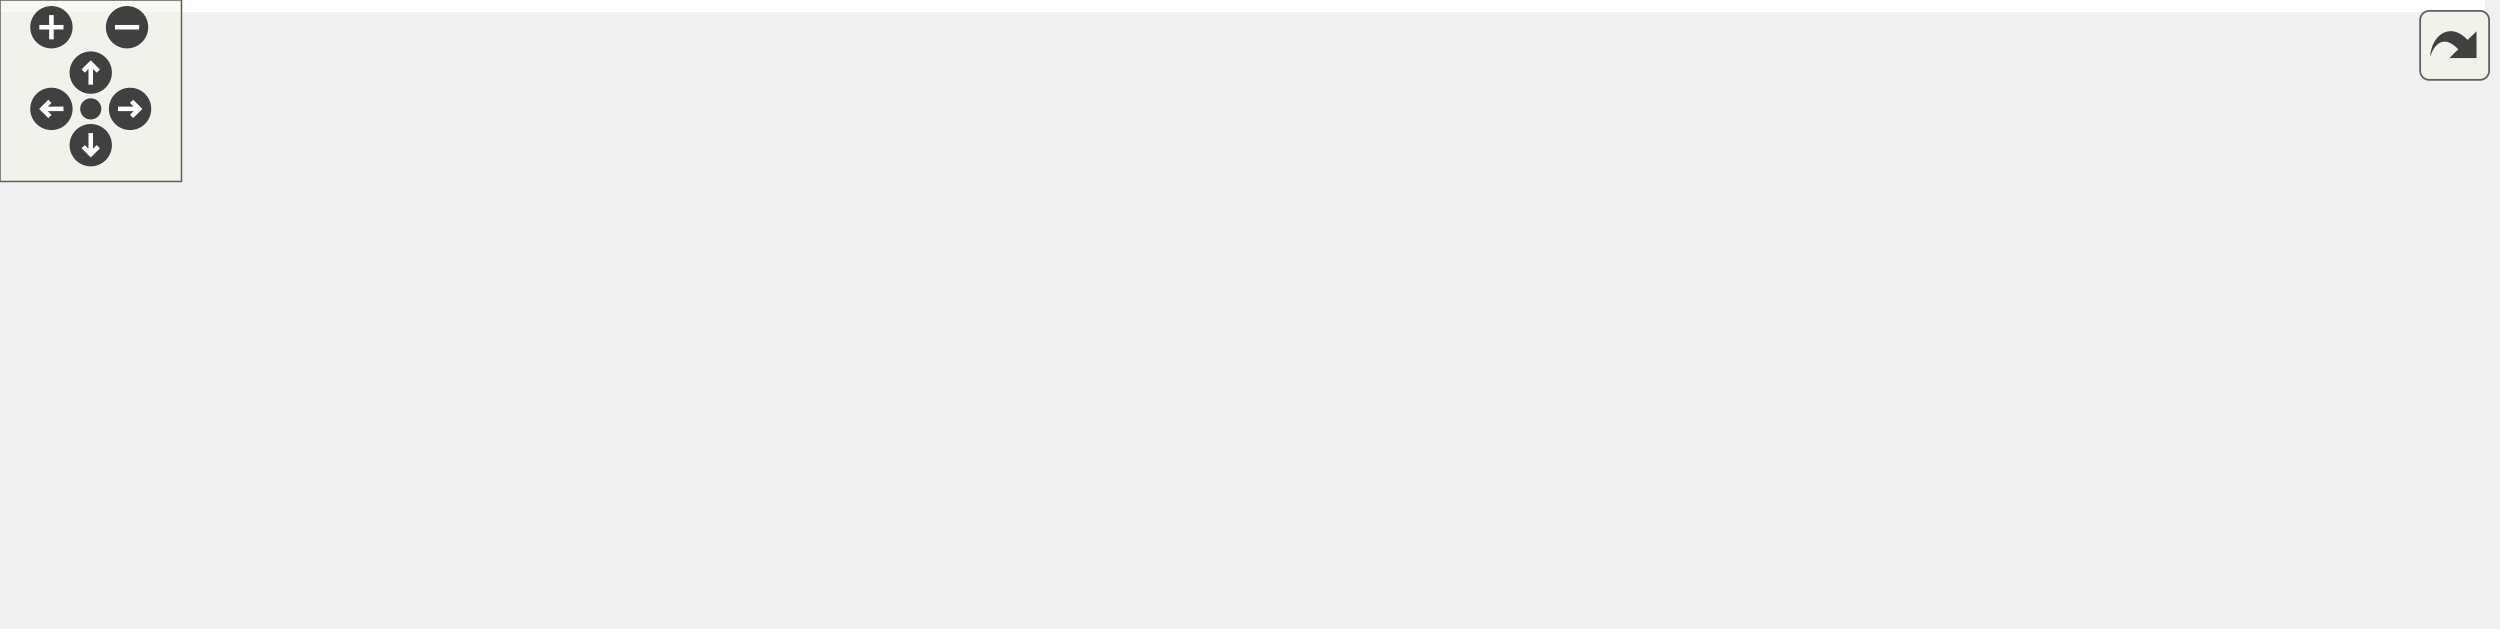
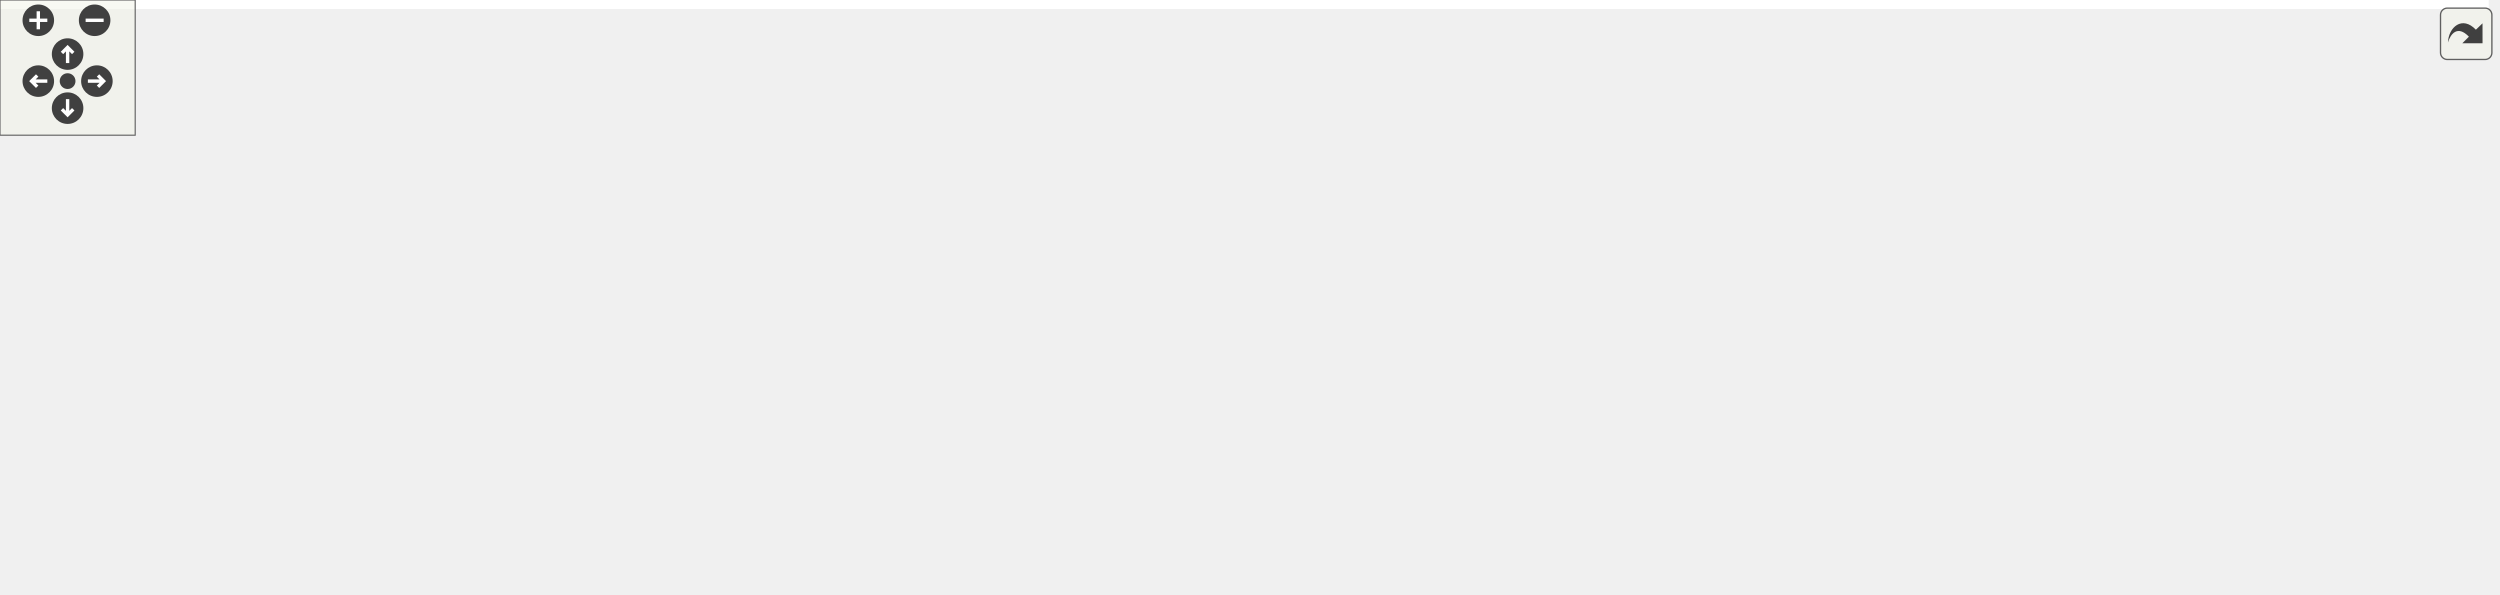
<svg xmlns="http://www.w3.org/2000/svg" xmlns:xlink="http://www.w3.org/1999/xlink" id="main" version="1.1" xml:space="preserve">
  <style type="text/css">
.edge:hover path { stroke: red; }
.edge:hover polygon { stroke: red; fill: red; }
</style>
  <defs>
    <circle id="rim" cx="0" cy="0" r="7" />
    <circle id="rim2" cx="0" cy="0" r="3.5" />
    <g id="zoomPlus">
      <use xlink:href="#rim" fill="#404040">
        <set attributeName="fill" to="#808080" begin="zoomplus.mouseover" end="zoomplus.mouseout" />
      </use>
      <path d="M-4,0h8M0,-4v8" fill="none" stroke="white" stroke-width="1.5" pointer-events="none" />
    </g>
    <g id="zoomMin">
      <use xlink:href="#rim" fill="#404040">
        <set attributeName="fill" to="#808080" begin="zoomminus.mouseover" end="zoomminus.mouseout" />
      </use>
      <path d="M-4,0h8" fill="none" stroke="white" stroke-width="1.5" pointer-events="none" />
    </g>
    <g id="dirArrow">
      <path fill="none" stroke="white" stroke-width="1.5" d="M0,-3.0v7 M-2.5,-0.5L0,-3.0L2.5,-0.5" />
    </g>
    <g id="resetDef">
      <use xlink:href="#rim2" fill="#404040">
        <set attributeName="fill" to="#808080" begin="reset.mouseover" end="reset.mouseout" />
      </use>
    </g>
  </defs>
  <svg id="graph" class="graph">
    <g id="viewport">
-       <polygon fill="white" stroke="transparent" points="-4,4 -4,-147 821.5,-147 821.5,4 -4,4" />
+       <polygon fill="white" stroke="transparent" points="-4,4 -4,-203 1104.5,-203 1104.5,4 -4,4" />
      <g id="node1" class="node">
        <g id="a_node1">
          <a xlink:title=" ">
-             <polygon fill="#bfbfbf" stroke="black" points="454.5,-112.5 454.5,-142.5 575.5,-142.5 575.5,-112.5 454.5,-112.5" />
-             <text text-anchor="start" x="462.5" y="-130.5" font-family="Helvetica,sans-Serif" font-size="10.00">steppermotor/include</text>
-             <text text-anchor="middle" x="515" y="-119.5" font-family="Helvetica,sans-Serif" font-size="10.00">/BasicStepperMotor.h</text>
+             <polygon fill="#bfbfbf" stroke="black" points="718.5,-168.5 718.5,-198.5 839.5,-198.5 839.5,-168.5 718.5,-168.5" />
+             <text text-anchor="start" x="726.5" y="-186.5" font-family="Helvetica,sans-Serif" font-size="10.00">steppermotor/include</text>
+             <text text-anchor="middle" x="779" y="-175.5" font-family="Helvetica,sans-Serif" font-size="10.00">/BasicStepperMotor.h</text>
          </a>
        </g>
      </g>
      <g id="node2" class="node">
        <g id="a_node2">
          <a xlink:href="_state_machine_8h.html" target="_top" xlink:title=" ">
-             <polygon fill="white" stroke="black" points="267,-56.5 267,-75.5 359,-75.5 359,-56.5 267,-56.5" />
-             <text text-anchor="middle" x="313" y="-63.5" font-family="Helvetica,sans-Serif" font-size="10.00">StateMachine.h</text>
+             <polygon fill="white" stroke="black" points="290,-112.5 290,-131.5 382,-131.5 382,-112.5 290,-112.5" />
+             <text text-anchor="middle" x="336" y="-119.5" font-family="Helvetica,sans-Serif" font-size="10.00">StateMachine.h</text>
          </a>
        </g>
      </g>
      <g id="edge1" class="edge">
-         <path fill="none" stroke="midnightblue" d="M467.38,-112.47C432.08,-102.08 384.56,-88.08 351.61,-78.37" />
-         <polygon fill="midnightblue" stroke="midnightblue" points="352.46,-74.97 341.88,-75.51 350.48,-81.69 352.46,-74.97" />
+         <path fill="none" stroke="midnightblue" d="M718.33,-174.35C632.23,-162.79 475.79,-141.77 392.2,-130.55" />
+         <polygon fill="midnightblue" stroke="midnightblue" points="392.51,-127.06 382.13,-129.2 391.58,-134 392.51,-127.06" />
      </g>
      <g id="node3" class="node">
        <g id="a_node3">
          <a xlink:title=" ">
-             <polygon fill="white" stroke="#bfbfbf" points="0,-0.5 0,-19.5 50,-19.5 50,-0.5 0,-0.5" />
-             <text text-anchor="middle" x="25" y="-7.5" font-family="Helvetica,sans-Serif" font-size="10.00">atomic</text>
-           </a>
-         </g>
-       </g>
-       <g id="edge16" class="edge">
-         <path fill="none" stroke="midnightblue" d="M454.48,-115.98C402.22,-106.58 324.81,-91.86 258,-76 186.96,-59.14 104.95,-35.2 59.63,-21.58" />
-         <polygon fill="midnightblue" stroke="midnightblue" points="60.59,-18.21 50,-18.67 58.56,-24.91 60.59,-18.21" />
+             <polygon fill="white" stroke="#bfbfbf" points="0,-56.5 0,-75.5 50,-75.5 50,-56.5 0,-56.5" />
+             <text text-anchor="middle" x="25" y="-63.5" font-family="Helvetica,sans-Serif" font-size="10.00">atomic</text>
+           </a>
+         </g>
+       </g>
+       <g id="edge20" class="edge">
+         <path fill="none" stroke="midnightblue" d="M718.43,-179.22C624.29,-173.48 437.41,-159.51 281,-132 200.89,-117.91 108.89,-92.14 59.94,-77.64" />
+         <polygon fill="midnightblue" stroke="midnightblue" points="60.75,-74.23 50.16,-74.72 58.75,-80.94 60.75,-74.23" />
      </g>
      <g id="node8" class="node">
        <g id="a_node8">
          <a xlink:title=" ">
-             <polygon fill="white" stroke="#bfbfbf" points="483,-0.5 483,-19.5 527,-19.5 527,-0.5 483,-0.5" />
-             <text text-anchor="middle" x="505" y="-7.5" font-family="Helvetica,sans-Serif" font-size="10.00">string</text>
-           </a>
-         </g>
-       </g>
-       <g id="edge20" class="edge">
-         <path fill="none" stroke="midnightblue" d="M513.77,-112.34C511.98,-91.62 508.64,-53.02 506.64,-29.9" />
-         <polygon fill="midnightblue" stroke="midnightblue" points="510.1,-29.33 505.75,-19.67 503.13,-29.93 510.1,-29.33" />
+             <polygon fill="white" stroke="#bfbfbf" points="658,-0.5 658,-19.5 702,-19.5 702,-0.5 658,-0.5" />
+             <text text-anchor="middle" x="680" y="-7.5" font-family="Helvetica,sans-Serif" font-size="10.00">string</text>
+           </a>
+         </g>
+       </g>
+       <g id="edge22" class="edge">
+         <path fill="none" stroke="midnightblue" d="M790.67,-168.25C809.59,-143.32 842.42,-91.1 817,-56 793.26,-23.21 744.84,-13.89 712.4,-11.47" />
+         <polygon fill="midnightblue" stroke="midnightblue" points="712.25,-7.96 702.07,-10.89 711.85,-14.95 712.25,-7.96" />
+       </g>
+       <g id="node12" class="node">
+         <g id="a_node12">
+           <a xlink:href="steppermotor_2include_2_stepper_motor_8h.html" target="_top" xlink:title=" ">
+             <polygon fill="white" stroke="black" points="626.5,-112.5 626.5,-131.5 717.5,-131.5 717.5,-112.5 626.5,-112.5" />
+             <text text-anchor="middle" x="672" y="-119.5" font-family="Helvetica,sans-Serif" font-size="10.00">StepperMotor.h</text>
+           </a>
+         </g>
+       </g>
+       <g id="edge11" class="edge">
+         <path fill="none" stroke="midnightblue" d="M753.64,-168.4C736.33,-158.77 713.52,-146.09 696.42,-136.58" />
+         <polygon fill="midnightblue" stroke="midnightblue" points="698.01,-133.46 687.57,-131.66 694.61,-139.58 698.01,-133.46" />
+       </g>
+       <g id="node14" class="node">
+         <g id="a_node14">
+           <a xlink:title=" ">
+             <polygon fill="white" stroke="#bfbfbf" points="750,-56.5 750,-75.5 808,-75.5 808,-56.5 750,-56.5" />
+             <text text-anchor="middle" x="779" y="-63.5" font-family="Helvetica,sans-Serif" font-size="10.00">memory</text>
+           </a>
+         </g>
+       </g>
+       <g id="edge21" class="edge">
+         <path fill="none" stroke="midnightblue" d="M779,-168.34C779,-147.62 779,-109.02 779,-85.9" />
+         <polygon fill="midnightblue" stroke="midnightblue" points="782.5,-85.67 779,-75.67 775.5,-85.67 782.5,-85.67" />
+       </g>
+       <g id="node15" class="node">
+         <g id="a_node15">
+           <a xlink:title=" ">
+             <polygon fill="white" stroke="#bfbfbf" points="864.5,-112.5 864.5,-131.5 983.5,-131.5 983.5,-112.5 864.5,-112.5" />
+             <text text-anchor="middle" x="924" y="-119.5" font-family="Helvetica,sans-Serif" font-size="10.00">boost/shared_ptr.hpp</text>
+           </a>
+         </g>
+       </g>
+       <g id="edge18" class="edge">
+         <path fill="none" stroke="midnightblue" d="M813.36,-168.4C837.69,-158.42 870.03,-145.15 893.46,-135.53" />
+         <polygon fill="midnightblue" stroke="midnightblue" points="894.98,-138.69 902.9,-131.66 892.32,-132.22 894.98,-138.69" />
+       </g>
+       <g id="node16" class="node">
+         <g id="a_node16">
+           <a xlink:title=" ">
+             <polygon fill="white" stroke="#bfbfbf" points="1001.5,-112.5 1001.5,-131.5 1100.5,-131.5 1100.5,-112.5 1001.5,-112.5" />
+             <text text-anchor="middle" x="1051" y="-119.5" font-family="Helvetica,sans-Serif" font-size="10.00">boost/thread.hpp</text>
+           </a>
+         </g>
+       </g>
+       <g id="edge19" class="edge">
+         <path fill="none" stroke="midnightblue" d="M839.7,-169.22C888.61,-158.52 956.49,-143.67 1001.99,-133.72" />
+         <polygon fill="midnightblue" stroke="midnightblue" points="1002.89,-137.11 1011.91,-131.55 1001.39,-130.27 1002.89,-137.11" />
+       </g>
+       <g id="edge2" class="edge">
+         <path fill="none" stroke="midnightblue" d="M289.67,-114.89C236.5,-107.56 146.52,-94.2 60.15,-76.08" />
+         <polygon fill="midnightblue" stroke="midnightblue" points="60.69,-72.61 50.19,-73.96 59.24,-79.46 60.69,-72.61" />
+       </g>
+       <g id="node4" class="node">
+         <g id="a_node4">
+           <a xlink:title=" ">
+             <polygon fill="white" stroke="#bfbfbf" points="262.5,-56.5 262.5,-75.5 327.5,-75.5 327.5,-56.5 262.5,-56.5" />
+             <text text-anchor="middle" x="295" y="-63.5" font-family="Helvetica,sans-Serif" font-size="10.00">functional</text>
+           </a>
+         </g>
+       </g>
+       <g id="edge3" class="edge">
+         <path fill="none" stroke="midnightblue" d="M329.23,-112.08C323.44,-104.46 314.94,-93.26 307.86,-83.94" />
+         <polygon fill="midnightblue" stroke="midnightblue" points="310.48,-81.6 301.64,-75.75 304.9,-85.83 310.48,-81.6" />
+       </g>
+       <g id="node5" class="node">
+         <g id="a_node5">
+           <a xlink:title=" ">
+             <polygon fill="white" stroke="#bfbfbf" points="346,-56.5 346,-75.5 406,-75.5 406,-56.5 346,-56.5" />
+             <text text-anchor="middle" x="376" y="-63.5" font-family="Helvetica,sans-Serif" font-size="10.00">iostream</text>
+           </a>
+         </g>
+       </g>
+       <g id="edge4" class="edge">
+         <path fill="none" stroke="midnightblue" d="M342.61,-112.08C348.26,-104.46 356.54,-93.26 363.45,-83.94" />
+         <polygon fill="midnightblue" stroke="midnightblue" points="366.38,-85.87 369.52,-75.75 360.75,-81.7 366.38,-85.87" />
+       </g>
+       <g id="node6" class="node">
+         <g id="a_node6">
+           <a xlink:title=" ">
+             <polygon fill="white" stroke="#bfbfbf" points="528,-56.5 528,-75.5 566,-75.5 566,-56.5 528,-56.5" />
+             <text text-anchor="middle" x="547" y="-63.5" font-family="Helvetica,sans-Serif" font-size="10.00">map</text>
+           </a>
+         </g>
+       </g>
+       <g id="edge5" class="edge">
+         <path fill="none" stroke="midnightblue" d="M374.06,-112.46C409.11,-104.41 462.75,-91.64 517.84,-76.19" />
+         <polygon fill="midnightblue" stroke="midnightblue" points="519.11,-79.47 527.77,-73.37 517.2,-72.73 519.11,-79.47" />
+       </g>
+       <g id="node7" class="node">
+         <g id="a_node7">
+           <a xlink:title=" ">
+             <polygon fill="white" stroke="#bfbfbf" points="462,-56.5 462,-75.5 510,-75.5 510,-56.5 462,-56.5" />
+             <text text-anchor="middle" x="486" y="-63.5" font-family="Helvetica,sans-Serif" font-size="10.00">mutex</text>
+           </a>
+         </g>
+       </g>
+       <g id="edge6" class="edge">
+         <path fill="none" stroke="midnightblue" d="M359.77,-112.44C384.89,-103.4 424.71,-89.06 452.9,-78.92" />
+         <polygon fill="midnightblue" stroke="midnightblue" points="454.12,-82.2 462.34,-75.52 451.75,-75.61 454.12,-82.2" />
+       </g>
+       <g id="edge7" class="edge">
+         <path fill="none" stroke="midnightblue" d="M351.39,-112.28C381.91,-95.02 447.65,-57.96 453,-56 519.88,-31.48 602.99,-19.34 647.78,-14.19" />
+         <polygon fill="midnightblue" stroke="midnightblue" points="648.23,-17.66 657.79,-13.09 647.46,-10.71 648.23,-17.66" />
+       </g>
+       <g id="node9" class="node">
+         <g id="a_node9">
+           <a xlink:title=" ">
+             <polygon fill="white" stroke="#bfbfbf" points="68,-56.5 68,-75.5 116,-75.5 116,-56.5 68,-56.5" />
+             <text text-anchor="middle" x="92" y="-63.5" font-family="Helvetica,sans-Serif" font-size="10.00">thread</text>
+           </a>
+         </g>
+       </g>
+       <g id="edge8" class="edge">
+         <path fill="none" stroke="midnightblue" d="M292.6,-112.49C251.92,-104.34 189.19,-91.35 125.86,-76.11" />
+         <polygon fill="midnightblue" stroke="midnightblue" points="126.65,-72.7 116.11,-73.74 125,-79.5 126.65,-72.7" />
+       </g>
+       <g id="node10" class="node">
+         <g id="a_node10">
+           <a xlink:title=" ">
+             <polygon fill="white" stroke="#bfbfbf" points="134.5,-56.5 134.5,-75.5 179.5,-75.5 179.5,-56.5 134.5,-56.5" />
+             <text text-anchor="middle" x="157" y="-63.5" font-family="Helvetica,sans-Serif" font-size="10.00">utility</text>
+           </a>
+         </g>
+       </g>
+       <g id="edge9" class="edge">
+         <path fill="none" stroke="midnightblue" d="M307.64,-112.44C275.48,-102.74 223.14,-86.95 189.39,-76.77" />
+         <polygon fill="midnightblue" stroke="midnightblue" points="190.15,-73.34 179.56,-73.81 188.13,-80.05 190.15,-73.34" />
      </g>
      <g id="node11" class="node">
        <g id="a_node11">
-           <a xlink:href="steppermotor_2include_2_stepper_motor_8h.html" target="_top" xlink:title=" ">
-             <polygon fill="white" stroke="black" points="395.5,-56.5 395.5,-75.5 486.5,-75.5 486.5,-56.5 395.5,-56.5" />
-             <text text-anchor="middle" x="441" y="-63.5" font-family="Helvetica,sans-Serif" font-size="10.00">StepperMotor.h</text>
+           <a xlink:title=" ">
+             <polygon fill="white" stroke="#bfbfbf" points="197.5,-56.5 197.5,-75.5 244.5,-75.5 244.5,-56.5 197.5,-56.5" />
+             <text text-anchor="middle" x="221" y="-63.5" font-family="Helvetica,sans-Serif" font-size="10.00">vector</text>
          </a>
        </g>
      </g>
      <g id="edge10" class="edge">
-         <path fill="none" stroke="midnightblue" d="M497.46,-112.4C486.16,-103.31 471.46,-91.49 459.89,-82.19" />
-         <polygon fill="midnightblue" stroke="midnightblue" points="461.75,-79.2 451.77,-75.66 457.37,-84.65 461.75,-79.2" />
+         <path fill="none" stroke="midnightblue" d="M317.78,-112.44C299.1,-103.68 269.84,-89.94 248.38,-79.86" />
+         <polygon fill="midnightblue" stroke="midnightblue" points="249.68,-76.6 239.14,-75.52 246.7,-82.93 249.68,-76.6" />
+       </g>
+       <g id="edge14" class="edge">
+         <path fill="none" stroke="midnightblue" d="M652.19,-112.44C631.59,-103.54 599.14,-89.52 575.72,-79.41" />
+         <polygon fill="midnightblue" stroke="midnightblue" points="576.87,-76.09 566.3,-75.34 574.1,-82.52 576.87,-76.09" />
+       </g>
+       <g id="edge16" class="edge">
+         <path fill="none" stroke="midnightblue" d="M642.53,-112.44C609.15,-102.75 554.86,-86.99 519.8,-76.81" />
+         <polygon fill="midnightblue" stroke="midnightblue" points="520.59,-73.4 510.01,-73.97 518.64,-80.12 520.59,-73.4" />
+       </g>
+       <g id="edge17" class="edge">
+         <path fill="none" stroke="midnightblue" d="M680.21,-112.18C687.54,-103.66 697.76,-90.02 702,-76 706.9,-59.83 699.61,-41.62 692.14,-28.6" />
+         <polygon fill="midnightblue" stroke="midnightblue" points="694.88,-26.38 686.59,-19.77 688.95,-30.1 694.88,-26.38" />
      </g>
      <g id="node13" class="node">
        <g id="a_node13">
-           <a xlink:title=" ">
-             <polygon fill="white" stroke="#bfbfbf" points="673,-0.5 673,-19.5 731,-19.5 731,-0.5 673,-0.5" />
-             <text text-anchor="middle" x="702" y="-7.5" font-family="Helvetica,sans-Serif" font-size="10.00">memory</text>
-           </a>
-         </g>
-       </g>
-       <g id="edge19" class="edge">
-         <path fill="none" stroke="midnightblue" d="M523.28,-112.35C533.22,-96.53 551.29,-71.14 573,-56 587.85,-45.64 630.89,-31.63 663.2,-22.01" />
-         <polygon fill="midnightblue" stroke="midnightblue" points="664.23,-25.35 672.84,-19.17 662.25,-18.64 664.23,-25.35" />
-       </g>
-       <g id="node14" class="node">
-         <g id="a_node14">
-           <a xlink:title=" ">
-             <polygon fill="white" stroke="#bfbfbf" points="581.5,-56.5 581.5,-75.5 700.5,-75.5 700.5,-56.5 581.5,-56.5" />
-             <text text-anchor="middle" x="641" y="-63.5" font-family="Helvetica,sans-Serif" font-size="10.00">boost/shared_ptr.hpp</text>
-           </a>
-         </g>
-       </g>
-       <g id="edge17" class="edge">
-         <path fill="none" stroke="midnightblue" d="M544.86,-112.4C565.62,-102.59 593.1,-89.62 613.36,-80.05" />
-         <polygon fill="midnightblue" stroke="midnightblue" points="615.12,-83.09 622.67,-75.66 612.13,-76.76 615.12,-83.09" />
-       </g>
-       <g id="node15" class="node">
-         <g id="a_node15">
-           <a xlink:title=" ">
-             <polygon fill="white" stroke="#bfbfbf" points="718.5,-56.5 718.5,-75.5 817.5,-75.5 817.5,-56.5 718.5,-56.5" />
-             <text text-anchor="middle" x="768" y="-63.5" font-family="Helvetica,sans-Serif" font-size="10.00">boost/thread.hpp</text>
-           </a>
-         </g>
-       </g>
-       <g id="edge18" class="edge">
-         <path fill="none" stroke="midnightblue" d="M574.64,-112.47C619.71,-101.87 680.69,-87.53 722.03,-77.81" />
-         <polygon fill="midnightblue" stroke="midnightblue" points="722.9,-81.2 731.83,-75.51 721.29,-74.39 722.9,-81.2" />
-       </g>
-       <g id="edge2" class="edge">
-         <path fill="none" stroke="midnightblue" d="M266.89,-58.02C217.91,-50.34 138.05,-37.06 60.17,-20.11" />
-         <polygon fill="midnightblue" stroke="midnightblue" points="60.71,-16.65 50.19,-17.92 59.21,-23.49 60.71,-16.65" />
-       </g>
-       <g id="node4" class="node">
-         <g id="a_node4">
-           <a xlink:title=" ">
-             <polygon fill="white" stroke="#bfbfbf" points="199.5,-0.5 199.5,-19.5 264.5,-19.5 264.5,-0.5 199.5,-0.5" />
-             <text text-anchor="middle" x="232" y="-7.5" font-family="Helvetica,sans-Serif" font-size="10.00">functional</text>
-           </a>
-         </g>
-       </g>
-       <g id="edge3" class="edge">
-         <path fill="none" stroke="midnightblue" d="M299.99,-56.32C287.47,-47.98 268.32,-35.21 253.53,-25.35" />
-         <polygon fill="midnightblue" stroke="midnightblue" points="255.24,-22.29 244.98,-19.65 251.36,-28.11 255.24,-22.29" />
-       </g>
-       <g id="node5" class="node">
-         <g id="a_node5">
-           <a xlink:title=" ">
-             <polygon fill="white" stroke="#bfbfbf" points="283,-0.5 283,-19.5 343,-19.5 343,-0.5 283,-0.5" />
-             <text text-anchor="middle" x="313" y="-7.5" font-family="Helvetica,sans-Serif" font-size="10.00">iostream</text>
-           </a>
-         </g>
-       </g>
-       <g id="edge4" class="edge">
-         <path fill="none" stroke="midnightblue" d="M313,-56.08C313,-49.01 313,-38.86 313,-29.99" />
-         <polygon fill="midnightblue" stroke="midnightblue" points="316.5,-29.75 313,-19.75 309.5,-29.75 316.5,-29.75" />
-       </g>
-       <g id="node6" class="node">
-         <g id="a_node6">
-           <a xlink:title=" ">
-             <polygon fill="white" stroke="#bfbfbf" points="361,-0.5 361,-19.5 399,-19.5 399,-0.5 361,-0.5" />
-             <text text-anchor="middle" x="380" y="-7.5" font-family="Helvetica,sans-Serif" font-size="10.00">map</text>
-           </a>
-         </g>
-       </g>
-       <g id="edge5" class="edge">
-         <path fill="none" stroke="midnightblue" d="M323.76,-56.32C333.77,-48.26 348.89,-36.08 360.93,-26.37" />
-         <polygon fill="midnightblue" stroke="midnightblue" points="363.45,-28.83 369.04,-19.83 359.06,-23.38 363.45,-28.83" />
-       </g>
-       <g id="node7" class="node">
-         <g id="a_node7">
-           <a xlink:title=" ">
-             <polygon fill="white" stroke="#bfbfbf" points="417,-0.5 417,-19.5 465,-19.5 465,-0.5 417,-0.5" />
-             <text text-anchor="middle" x="441" y="-7.5" font-family="Helvetica,sans-Serif" font-size="10.00">mutex</text>
-           </a>
-         </g>
-       </g>
-       <g id="edge6" class="edge">
-         <path fill="none" stroke="midnightblue" d="M333.28,-56.44C354.35,-47.56 387.52,-33.56 411.49,-23.45" />
-         <polygon fill="midnightblue" stroke="midnightblue" points="412.96,-26.63 420.81,-19.52 410.24,-20.18 412.96,-26.63" />
-       </g>
-       <g id="edge7" class="edge">
-         <path fill="none" stroke="midnightblue" d="M343.89,-56.46C374.36,-48.02 422.5,-34.63 473.17,-20.22" />
-         <polygon fill="midnightblue" stroke="midnightblue" points="474.33,-23.52 482.99,-17.42 472.42,-16.79 474.33,-23.52" />
-       </g>
-       <g id="node9" class="node">
-         <g id="a_node9">
-           <a xlink:title=" ">
-             <polygon fill="white" stroke="#bfbfbf" points="68,-0.5 68,-19.5 116,-19.5 116,-0.5 68,-0.5" />
-             <text text-anchor="middle" x="92" y="-7.5" font-family="Helvetica,sans-Serif" font-size="10.00">thread</text>
-           </a>
-         </g>
-       </g>
-       <g id="edge8" class="edge">
-         <path fill="none" stroke="midnightblue" d="M275.82,-56.46C239.91,-48.14 183.75,-34.9 126.14,-20.23" />
-         <polygon fill="midnightblue" stroke="midnightblue" points="126.68,-16.76 116.13,-17.67 124.95,-23.54 126.68,-16.76" />
-       </g>
-       <g id="node10" class="node">
-         <g id="a_node10">
-           <a xlink:title=" ">
-             <polygon fill="white" stroke="#bfbfbf" points="134.5,-0.5 134.5,-19.5 181.5,-19.5 181.5,-0.5 134.5,-0.5" />
-             <text text-anchor="middle" x="158" y="-7.5" font-family="Helvetica,sans-Serif" font-size="10.00">vector</text>
-           </a>
-         </g>
-       </g>
-       <g id="edge9" class="edge">
-         <path fill="none" stroke="midnightblue" d="M288.44,-56.44C262.25,-47.32 220.6,-32.81 191.43,-22.65" />
-         <polygon fill="midnightblue" stroke="midnightblue" points="192.28,-19.24 181.68,-19.25 189.97,-25.85 192.28,-19.24" />
+           <a xlink:href="_stepper_motor_util_8h.html" target="_top" xlink:title=" ">
+             <polygon fill="white" stroke="black" points="584.5,-56.5 584.5,-75.5 693.5,-75.5 693.5,-56.5 584.5,-56.5" />
+             <text text-anchor="middle" x="639" y="-63.5" font-family="Helvetica,sans-Serif" font-size="10.00">StepperMotorUtil.h</text>
+           </a>
+         </g>
      </g>
      <g id="edge12" class="edge">
-         <path fill="none" stroke="midnightblue" d="M431.2,-56.32C422.18,-48.34 408.59,-36.31 397.68,-26.65" />
-         <polygon fill="midnightblue" stroke="midnightblue" points="399.79,-23.84 389.98,-19.83 395.15,-29.08 399.79,-23.84" />
-       </g>
-       <g id="edge14" class="edge">
-         <path fill="none" stroke="midnightblue" d="M441,-56.08C441,-49.01 441,-38.86 441,-29.99" />
-         <polygon fill="midnightblue" stroke="midnightblue" points="444.5,-29.75 441,-19.75 437.5,-29.75 444.5,-29.75" />
+         <path fill="none" stroke="midnightblue" d="M666.55,-112.08C661.99,-104.61 655.33,-93.72 649.71,-84.52" />
+         <polygon fill="midnightblue" stroke="midnightblue" points="652.55,-82.46 644.35,-75.75 646.58,-86.11 652.55,-82.46" />
      </g>
      <g id="edge15" class="edge">
-         <path fill="none" stroke="midnightblue" d="M451.28,-56.32C460.84,-48.26 475.28,-36.08 486.78,-26.37" />
-         <polygon fill="midnightblue" stroke="midnightblue" points="489.14,-28.96 494.53,-19.83 484.63,-23.61 489.14,-28.96" />
-       </g>
-       <g id="node12" class="node">
-         <g id="a_node12">
-           <a xlink:href="_stepper_motor_util_8h.html" target="_top" xlink:title=" ">
-             <polygon fill="white" stroke="black" points="545.5,-0.5 545.5,-19.5 654.5,-19.5 654.5,-0.5 545.5,-0.5" />
-             <text text-anchor="middle" x="600" y="-7.5" font-family="Helvetica,sans-Serif" font-size="10.00">StepperMotorUtil.h</text>
-           </a>
-         </g>
-       </g>
-       <g id="edge11" class="edge">
-         <path fill="none" stroke="midnightblue" d="M466.19,-56.44C492.94,-47.36 535.4,-32.94 565.31,-22.78" />
-         <polygon fill="midnightblue" stroke="midnightblue" points="566.58,-26.05 574.92,-19.52 564.33,-19.42 566.58,-26.05" />
+         <path fill="none" stroke="midnightblue" d="M689.19,-112.32C706.35,-103.66 732.95,-90.24 752.75,-80.25" />
+         <polygon fill="midnightblue" stroke="midnightblue" points="754.5,-83.28 761.85,-75.65 751.35,-77.04 754.5,-83.28" />
      </g>
      <g id="edge13" class="edge">
-         <path fill="none" stroke="midnightblue" d="M485.52,-56.47C528.48,-48.14 595.61,-34.85 663.03,-20.16" />
-         <polygon fill="midnightblue" stroke="midnightblue" points="663.96,-23.54 672.98,-17.98 662.46,-16.7 663.96,-23.54" />
+         <path fill="none" stroke="midnightblue" d="M645.77,-56.08C651.56,-48.46 660.06,-37.26 667.14,-27.94" />
+         <polygon fill="midnightblue" stroke="midnightblue" points="670.1,-29.83 673.36,-19.75 664.52,-25.6 670.1,-29.83" />
      </g>
    </g>
  </svg>
  <g id="navigator" transform="translate(0 0)" fill="#404254">
    <rect fill="#f2f5e9" fill-opacity="0.5" stroke="#606060" stroke-width=".5" x="0" y="0" width="60" height="60" />
    <use id="zoomplus" xlink:href="#zoomPlus" x="17" y="9" />
    <use id="zoomminus" xlink:href="#zoomMin" x="42" y="9" />
    <use id="reset" xlink:href="#resetDef" x="30" y="36" />
    <g id="arrowUp" xlink:href="#dirArrow" transform="translate(30 24)">
      <use xlink:href="#rim" fill="#404040">
        <set attributeName="fill" to="#808080" begin="arrowUp.mouseover" end="arrowUp.mouseout" />
      </use>
      <path fill="none" stroke="white" stroke-width="1.5" d="M0,-3.0v7 M-2.5,-0.5L0,-3.0L2.5,-0.5" />
    </g>
    <g id="arrowRight" xlink:href="#dirArrow" transform="rotate(90) translate(36 -43)">
      <use xlink:href="#rim" fill="#404040">
        <set attributeName="fill" to="#808080" begin="arrowRight.mouseover" end="arrowRight.mouseout" />
      </use>
      <path fill="none" stroke="white" stroke-width="1.5" d="M0,-3.0v7 M-2.5,-0.5L0,-3.0L2.5,-0.5" />
    </g>
    <g id="arrowDown" xlink:href="#dirArrow" transform="rotate(180) translate(-30 -48)">
      <use xlink:href="#rim" fill="#404040">
        <set attributeName="fill" to="#808080" begin="arrowDown.mouseover" end="arrowDown.mouseout" />
      </use>
      <path fill="none" stroke="white" stroke-width="1.5" d="M0,-3.0v7 M-2.5,-0.5L0,-3.0L2.5,-0.5" />
    </g>
    <g id="arrowLeft" xlink:href="#dirArrow" transform="rotate(270) translate(-36 17)">
      <use xlink:href="#rim" fill="#404040">
        <set attributeName="fill" to="#808080" begin="arrowLeft.mouseover" end="arrowLeft.mouseout" />
      </use>
      <path fill="none" stroke="white" stroke-width="1.5" d="M0,-3.0v7 M-2.5,-0.5L0,-3.0L2.5,-0.5" />
    </g>
  </g>
  <svg viewBox="0 0 15 15" width="100%" height="30px" preserveAspectRatio="xMaxYMin meet">
    <g id="arrow_out" transform="scale(0.3 0.3)">
      <a xlink:href="_basic_stepper_motor_8h__incl_org.svg" target="_base">
        <rect id="button" ry="5" rx="5" y="6" x="6" height="38" width="38" fill="#f2f5e9" fill-opacity="0.5" stroke="#606060" stroke-width="1.0" />
        <path id="arrow" d="M 11.5,31.437 C 11.94,20.098 22.043,11.323 32.159,21.979 L 37.069,17.246 C 37.069,17.246 37.088,32 37.088,32 L 22.16,31.978 C 22.16,31.978 26.998,27.14 26.998,27.14 C 18.529,18.264 13.292,25.23 11.5,31.437 z" style="fill:#404040;" />
      </a>
    </g>
  </svg>
</svg>
